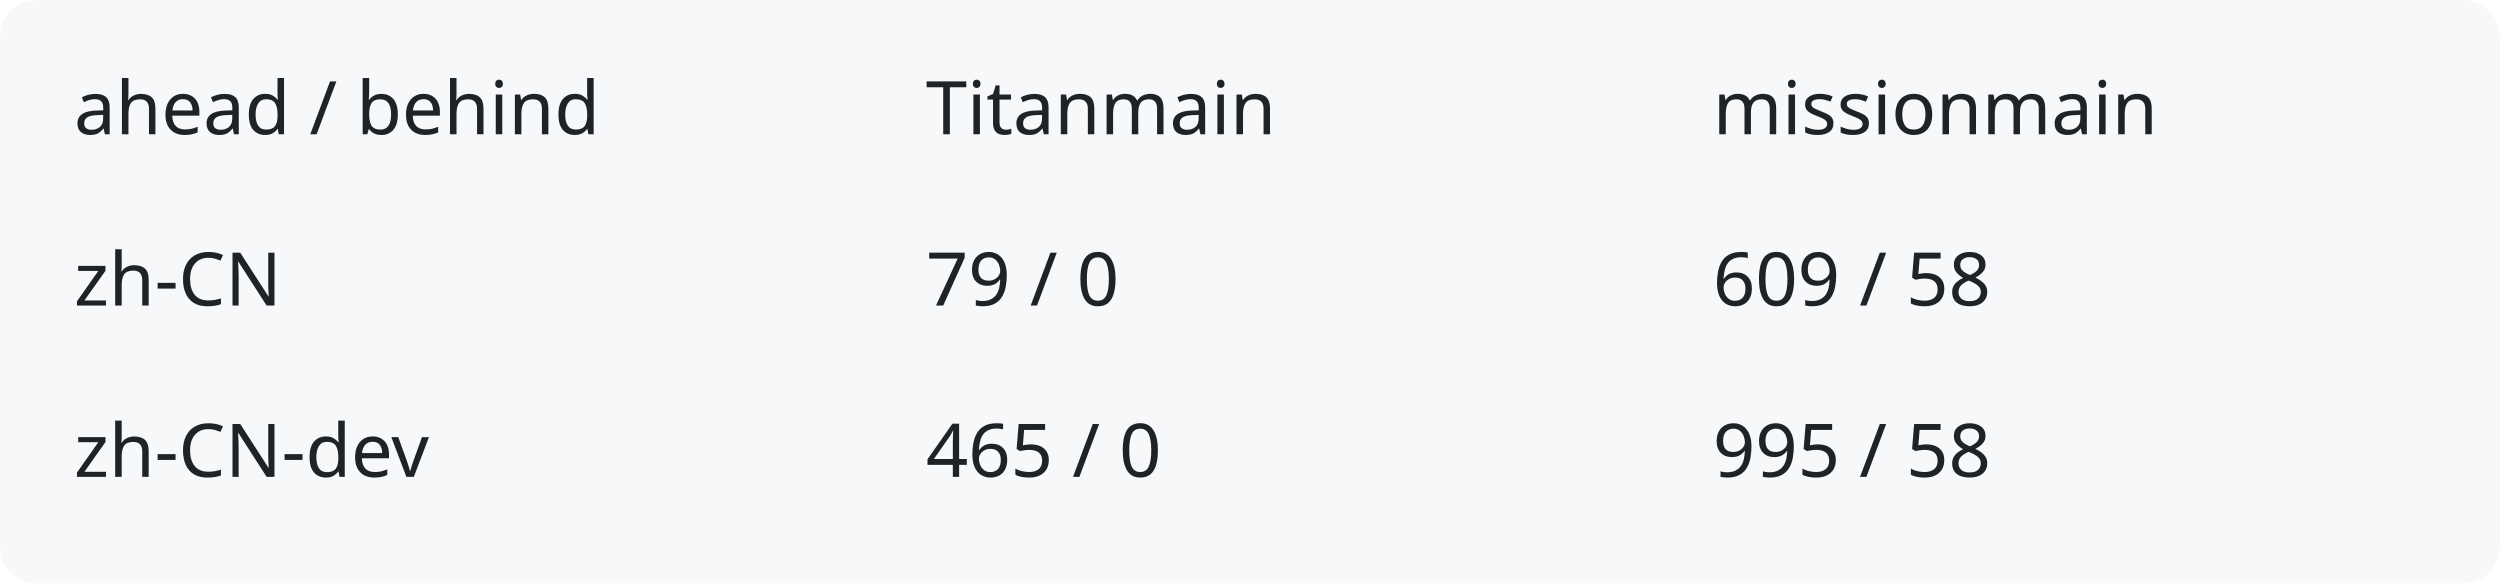
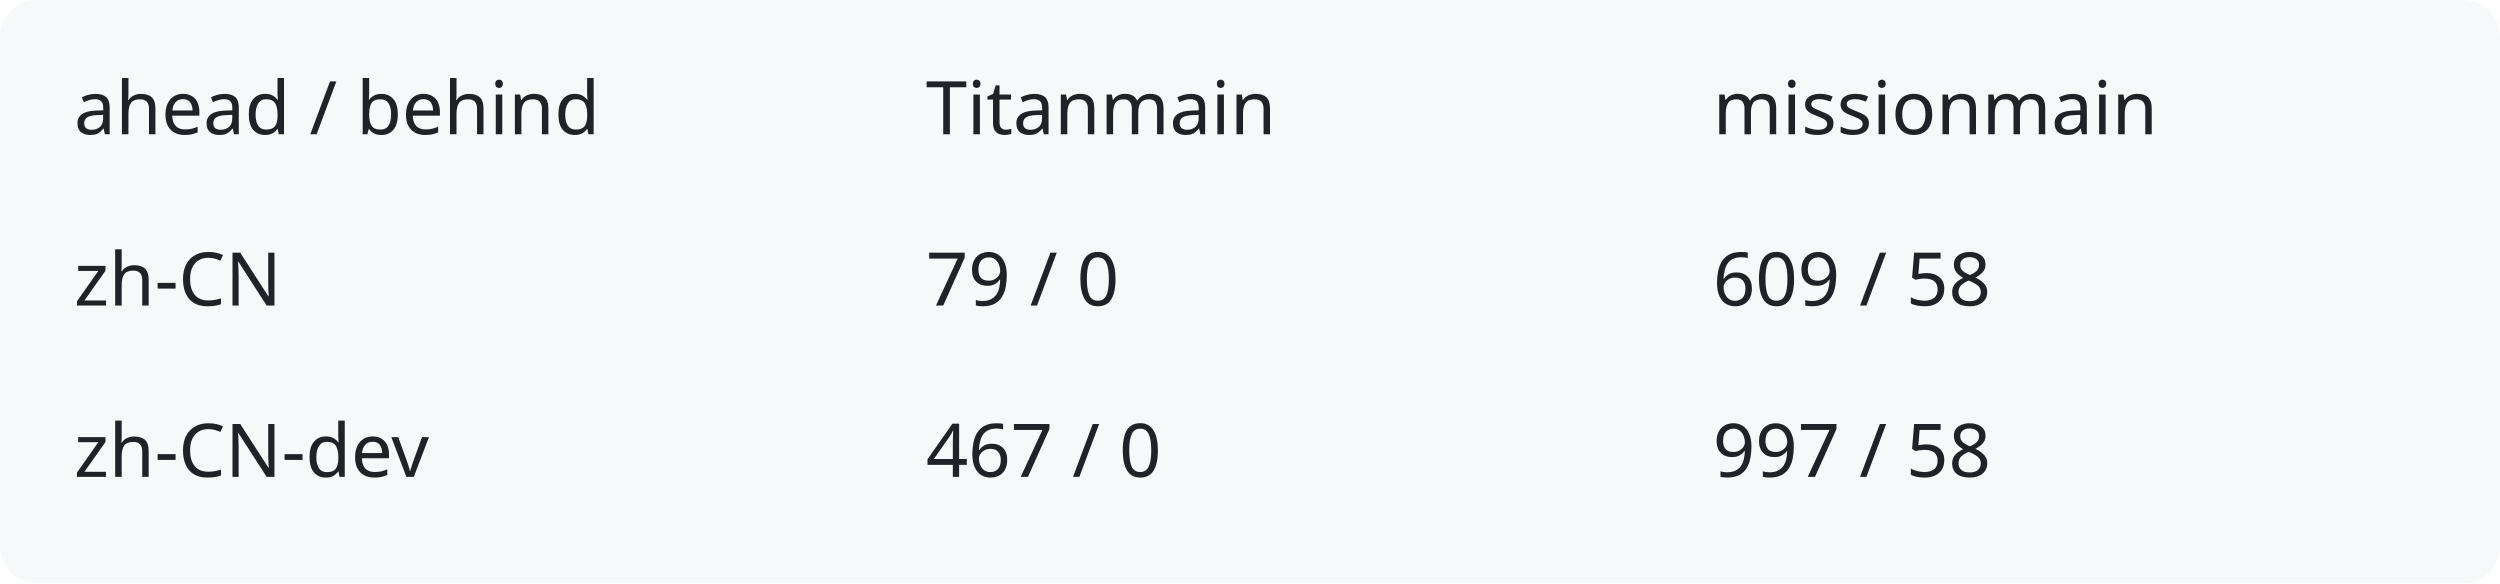
<svg xmlns="http://www.w3.org/2000/svg" width="540" height="126" viewBox="0 0 540 126" role="img" aria-labelledby="title description">
  <rect width="540" height="126" rx="8" fill="#f6f8fa" />
  <g fill="#1f2328" font-family="system-ui,sans-serif" font-size="16">
    <text x="16" y="29">ahead / behind</text>
    <text x="200" y="29">Titanmain</text>
    <text x="370" y="29">missionmain</text>
    <text x="16" y="66">zh-CN</text>
    <text x="200" y="66">79 / 0</text>
    <text x="370" y="66">609 / 58</text>
    <text x="16" y="103">zh-CN-dev</text>
-     <text x="200" y="103">465 / 0</text>
-     <text x="370" y="103">995 / 58</text>
+     <text x="200" y="103">467 / 0</text>
+     <text x="370" y="103">997 / 58</text>
  </g>
</svg>
